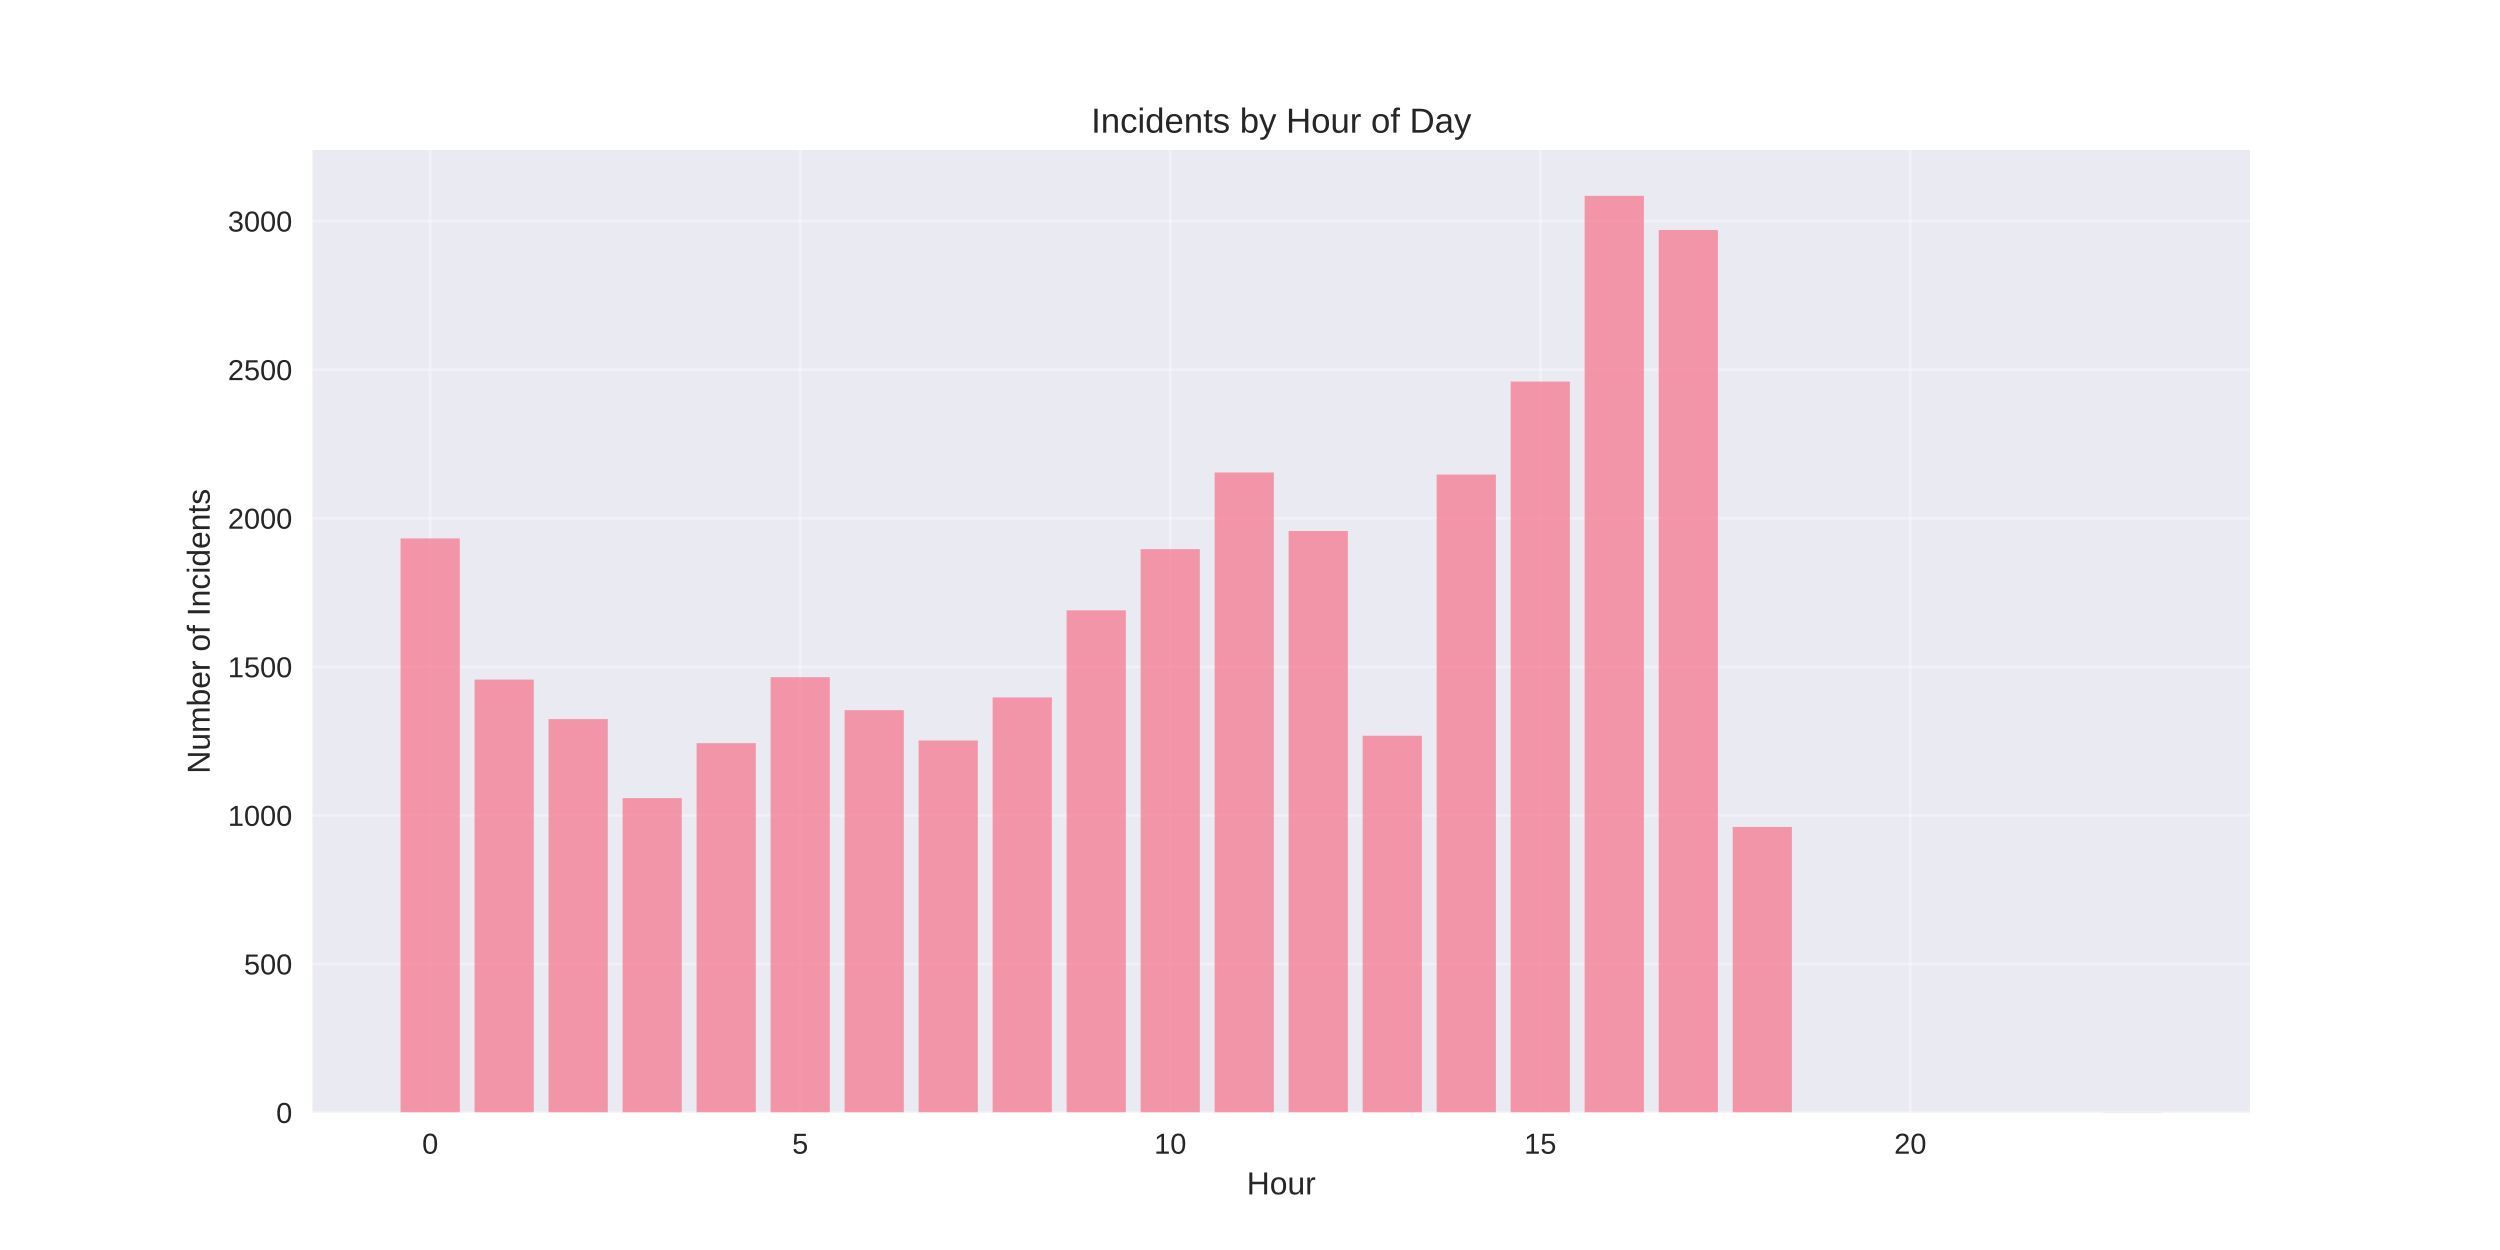
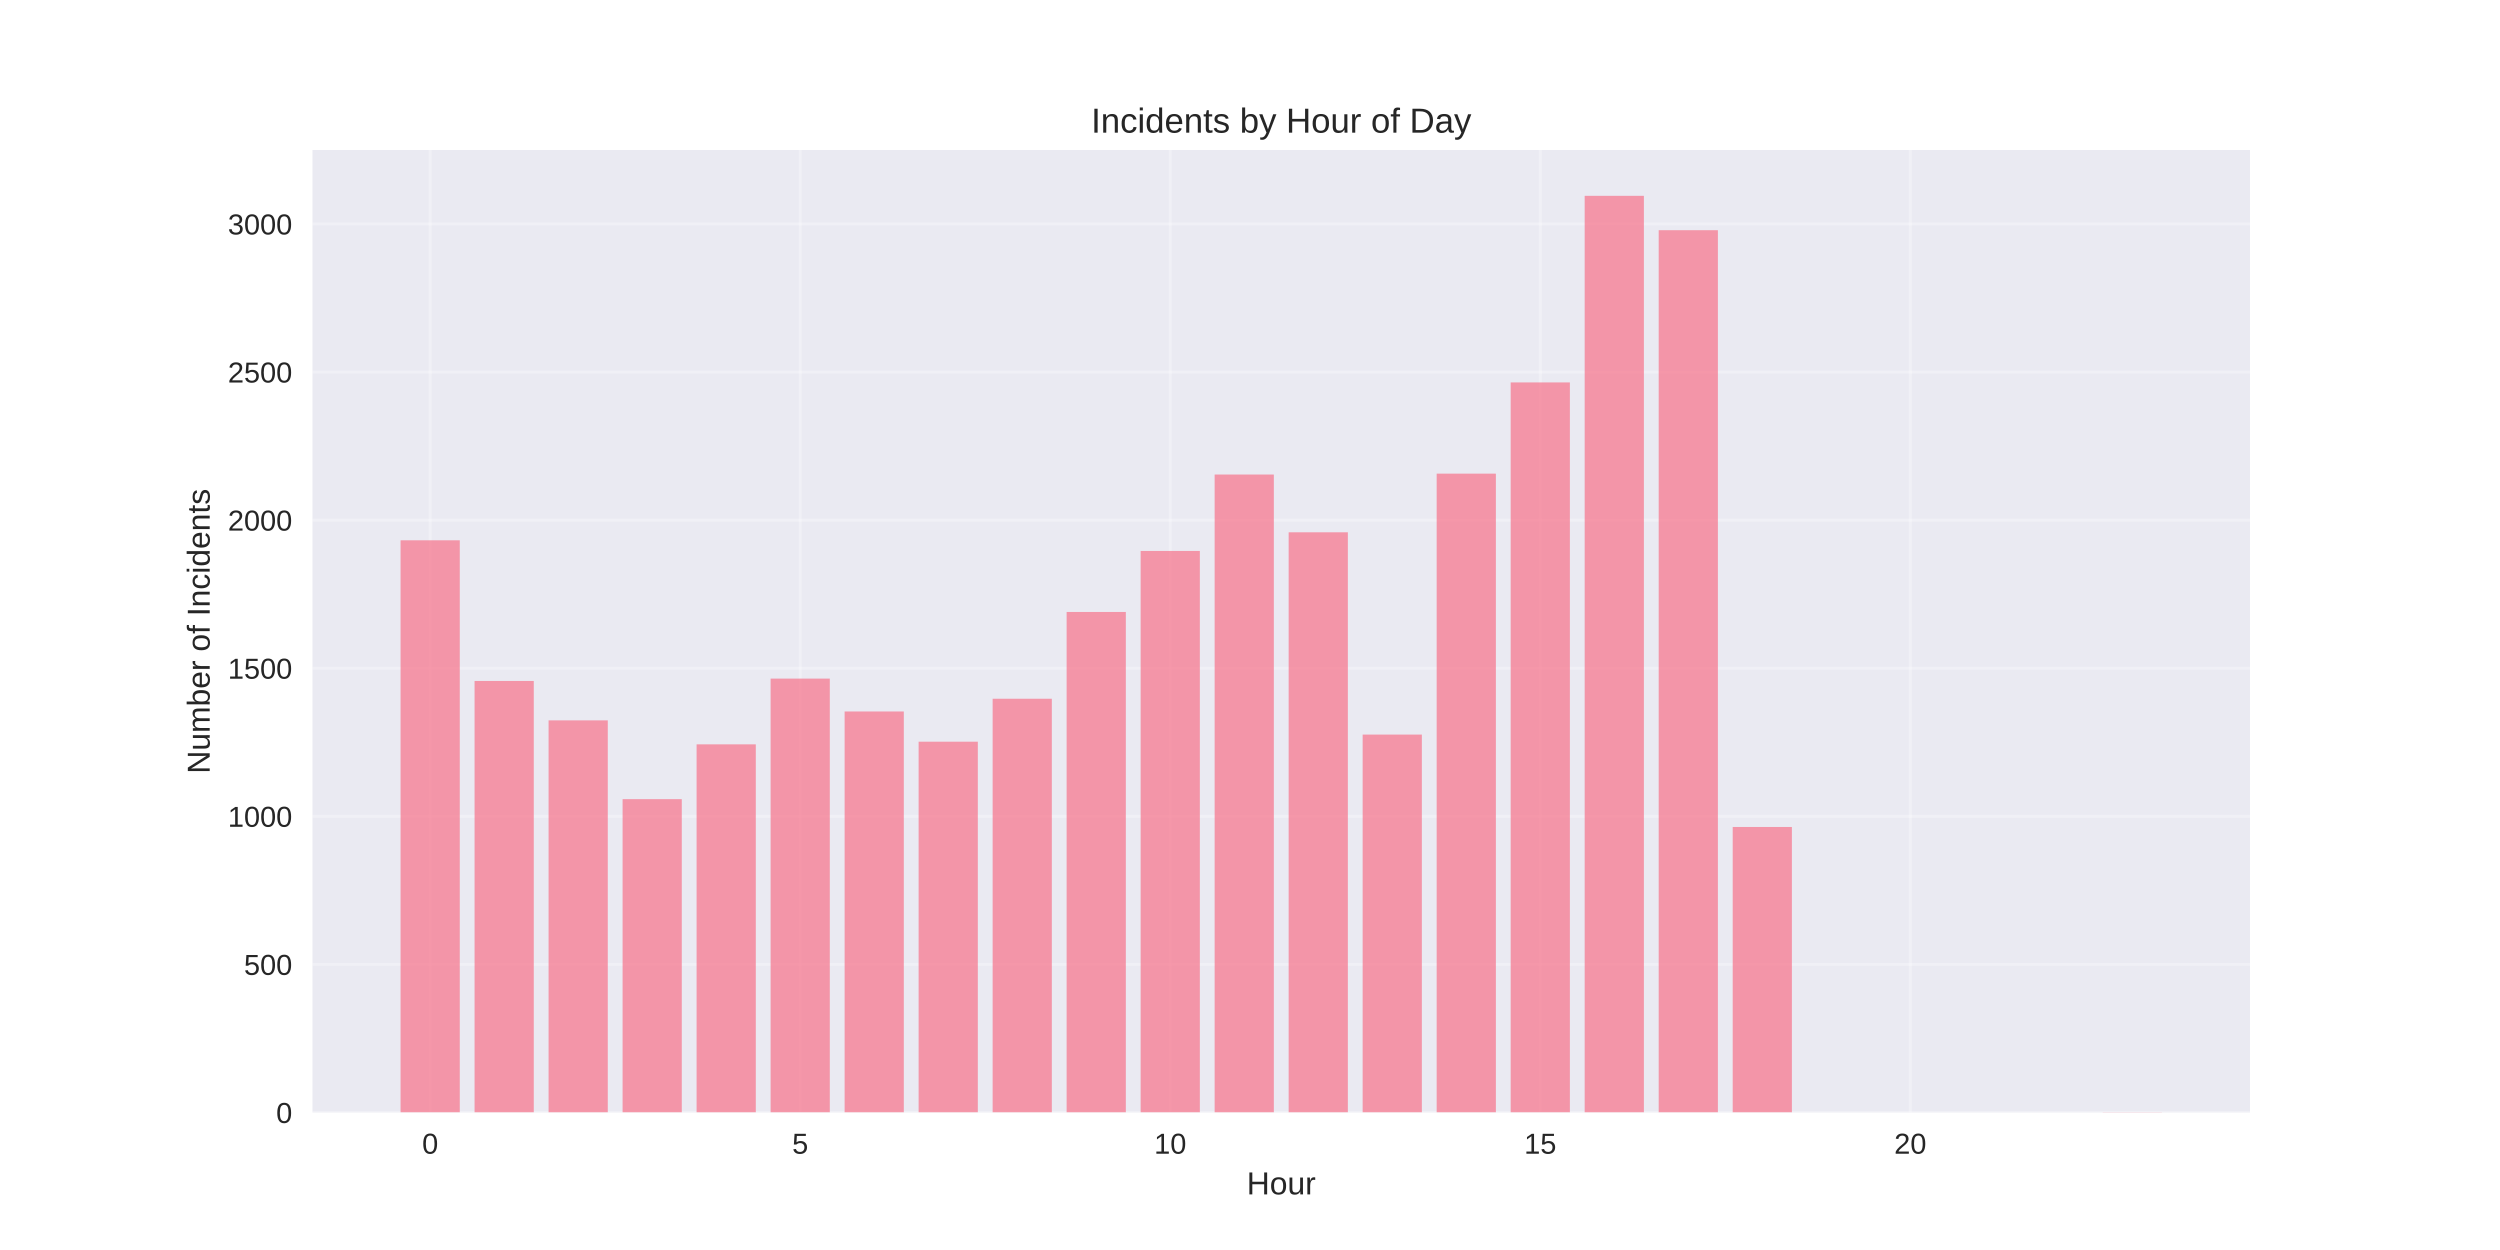
<svg xmlns="http://www.w3.org/2000/svg" width="864pt" height="432pt" viewBox="0 0 864 432" version="1.1">
  <defs>
    <style type="text/css">*{stroke-linejoin: round; stroke-linecap: butt}</style>
  </defs>
  <g id="figure_1">
    <g id="patch_1">
      <path d="M 0 432  L 864 432  L 864 0  L 0 0  z " style="fill: #ffffff" />
    </g>
    <g id="axes_1">
      <g id="patch_2">
        <path d="M 108 384.48  L 777.6 384.48  L 777.6 51.84  L 108 51.84  z " style="fill: #eaeaf2" />
      </g>
      <g id="matplotlib.axis_1">
        <g id="xtick_1">
          <g id="line2d_1">
-             <path d="M 148.667 384.48  L 148.667 51.84  " clip-path="url(#pdb4212b94b)" style="fill: none; stroke: #ffffff; stroke-opacity: 0.3; stroke-linecap: round" />
+             <path d="M 148.667 384.48  L 148.667 51.84  " clip-path="url(#pf8f50a38fa)" style="fill: none; stroke: #ffffff; stroke-opacity: 0.3; stroke-linecap: round" />
          </g>
          <g id="line2d_2" />
          <g id="text_1">
            <text style="fill: #262626; font: 10px 'Arial', 'Liberation Sans', 'DejaVu Sans', 'Bitstream Vera Sans', sans-serif; text-anchor: middle" x="148.667" y="398.727" transform="rotate(-0 148.6671 398.7269)">0</text>
          </g>
        </g>
        <g id="xtick_2">
          <g id="line2d_3">
-             <path d="M 276.551 384.48  L 276.551 51.84  " clip-path="url(#pdb4212b94b)" style="fill: none; stroke: #ffffff; stroke-opacity: 0.3; stroke-linecap: round" />
+             <path d="M 276.551 384.48  L 276.551 51.84  " clip-path="url(#pf8f50a38fa)" style="fill: none; stroke: #ffffff; stroke-opacity: 0.3; stroke-linecap: round" />
          </g>
          <g id="line2d_4" />
          <g id="text_2">
            <text style="fill: #262626; font: 10px 'Arial', 'Liberation Sans', 'DejaVu Sans', 'Bitstream Vera Sans', sans-serif; text-anchor: middle" x="276.551" y="398.727" transform="rotate(-0 276.551 398.7269)">5</text>
          </g>
        </g>
        <g id="xtick_3">
          <g id="line2d_5">
-             <path d="M 404.435 384.48  L 404.435 51.84  " clip-path="url(#pdb4212b94b)" style="fill: none; stroke: #ffffff; stroke-opacity: 0.3; stroke-linecap: round" />
+             <path d="M 404.435 384.48  L 404.435 51.84  " clip-path="url(#pf8f50a38fa)" style="fill: none; stroke: #ffffff; stroke-opacity: 0.3; stroke-linecap: round" />
          </g>
          <g id="line2d_6" />
          <g id="text_3">
            <text style="fill: #262626; font: 10px 'Arial', 'Liberation Sans', 'DejaVu Sans', 'Bitstream Vera Sans', sans-serif; text-anchor: middle" x="404.435" y="398.727" transform="rotate(-0 404.4348 398.7269)">10</text>
          </g>
        </g>
        <g id="xtick_4">
          <g id="line2d_7">
-             <path d="M 532.319 384.48  L 532.319 51.84  " clip-path="url(#pdb4212b94b)" style="fill: none; stroke: #ffffff; stroke-opacity: 0.3; stroke-linecap: round" />
+             <path d="M 532.319 384.48  L 532.319 51.84  " clip-path="url(#pf8f50a38fa)" style="fill: none; stroke: #ffffff; stroke-opacity: 0.3; stroke-linecap: round" />
          </g>
          <g id="line2d_8" />
          <g id="text_4">
            <text style="fill: #262626; font: 10px 'Arial', 'Liberation Sans', 'DejaVu Sans', 'Bitstream Vera Sans', sans-serif; text-anchor: middle" x="532.319" y="398.727" transform="rotate(-0 532.3187 398.7269)">15</text>
          </g>
        </g>
        <g id="xtick_5">
          <g id="line2d_9">
-             <path d="M 660.203 384.48  L 660.203 51.84  " clip-path="url(#pdb4212b94b)" style="fill: none; stroke: #ffffff; stroke-opacity: 0.3; stroke-linecap: round" />
+             <path d="M 660.203 384.48  L 660.203 51.84  " clip-path="url(#pf8f50a38fa)" style="fill: none; stroke: #ffffff; stroke-opacity: 0.3; stroke-linecap: round" />
          </g>
          <g id="line2d_10" />
          <g id="text_5">
            <text style="fill: #262626; font: 10px 'Arial', 'Liberation Sans', 'DejaVu Sans', 'Bitstream Vera Sans', sans-serif; text-anchor: middle" x="660.203" y="398.727" transform="rotate(-0 660.2026 398.7269)">20</text>
          </g>
        </g>
        <g id="text_6">
          <text style="fill: #262626; font: 11px 'Arial', 'Liberation Sans', 'DejaVu Sans', 'Bitstream Vera Sans', sans-serif; text-anchor: middle" x="442.8" y="412.773" transform="rotate(-0 442.8 412.7734)">Hour</text>
        </g>
      </g>
      <g id="matplotlib.axis_2">
        <g id="ytick_1">
          <g id="line2d_11">
-             <path d="M 108 384.48  L 777.6 384.48  " clip-path="url(#pdb4212b94b)" style="fill: none; stroke: #ffffff; stroke-opacity: 0.3; stroke-linecap: round" />
+             <path d="M 108 384.48  L 777.6 384.48  " clip-path="url(#pf8f50a38fa)" style="fill: none; stroke: #ffffff; stroke-opacity: 0.3; stroke-linecap: round" />
          </g>
          <g id="line2d_12" />
          <g id="text_7">
            <text style="fill: #262626; font: 10px 'Arial', 'Liberation Sans', 'DejaVu Sans', 'Bitstream Vera Sans', sans-serif; text-anchor: end" x="101" y="388.103" transform="rotate(-0 101 388.1034)">0</text>
          </g>
        </g>
        <g id="ytick_2">
          <g id="line2d_13">
-             <path d="M 108 333.135  L 777.6 333.135  " clip-path="url(#pdb4212b94b)" style="fill: none; stroke: #ffffff; stroke-opacity: 0.3; stroke-linecap: round" />
+             <path d="M 108 333.301  L 777.6 333.301  " clip-path="url(#pf8f50a38fa)" style="fill: none; stroke: #ffffff; stroke-opacity: 0.3; stroke-linecap: round" />
          </g>
          <g id="line2d_14" />
          <g id="text_8">
-             <text style="fill: #262626; font: 10px 'Arial', 'Liberation Sans', 'DejaVu Sans', 'Bitstream Vera Sans', sans-serif; text-anchor: end" x="101" y="336.758" transform="rotate(-0 101 336.7582)">500</text>
+             <text style="fill: #262626; font: 10px 'Arial', 'Liberation Sans', 'DejaVu Sans', 'Bitstream Vera Sans', sans-serif; text-anchor: end" x="101" y="336.924" transform="rotate(-0 101 336.9241)">500</text>
          </g>
        </g>
        <g id="ytick_3">
          <g id="line2d_15">
-             <path d="M 108 281.79  L 777.6 281.79  " clip-path="url(#pdb4212b94b)" style="fill: none; stroke: #ffffff; stroke-opacity: 0.3; stroke-linecap: round" />
+             <path d="M 108 282.121  L 777.6 282.121  " clip-path="url(#pf8f50a38fa)" style="fill: none; stroke: #ffffff; stroke-opacity: 0.3; stroke-linecap: round" />
          </g>
          <g id="line2d_16" />
          <g id="text_9">
-             <text style="fill: #262626; font: 10px 'Arial', 'Liberation Sans', 'DejaVu Sans', 'Bitstream Vera Sans', sans-serif; text-anchor: end" x="101" y="285.413" transform="rotate(-0 101 285.413)">1000</text>
+             <text style="fill: #262626; font: 10px 'Arial', 'Liberation Sans', 'DejaVu Sans', 'Bitstream Vera Sans', sans-serif; text-anchor: end" x="101" y="285.745" transform="rotate(-0 101 285.7448)">1000</text>
          </g>
        </g>
        <g id="ytick_4">
          <g id="line2d_17">
-             <path d="M 108 230.444  L 777.6 230.444  " clip-path="url(#pdb4212b94b)" style="fill: none; stroke: #ffffff; stroke-opacity: 0.3; stroke-linecap: round" />
+             <path d="M 108 230.942  L 777.6 230.942  " clip-path="url(#pf8f50a38fa)" style="fill: none; stroke: #ffffff; stroke-opacity: 0.3; stroke-linecap: round" />
          </g>
          <g id="line2d_18" />
          <g id="text_10">
-             <text style="fill: #262626; font: 10px 'Arial', 'Liberation Sans', 'DejaVu Sans', 'Bitstream Vera Sans', sans-serif; text-anchor: end" x="101" y="234.068" transform="rotate(-0 101 234.0678)">1500</text>
+             <text style="fill: #262626; font: 10px 'Arial', 'Liberation Sans', 'DejaVu Sans', 'Bitstream Vera Sans', sans-serif; text-anchor: end" x="101" y="234.565" transform="rotate(-0 101 234.5655)">1500</text>
          </g>
        </g>
        <g id="ytick_5">
          <g id="line2d_19">
-             <path d="M 108 179.099  L 777.6 179.099  " clip-path="url(#pdb4212b94b)" style="fill: none; stroke: #ffffff; stroke-opacity: 0.3; stroke-linecap: round" />
+             <path d="M 108 179.763  L 777.6 179.763  " clip-path="url(#pf8f50a38fa)" style="fill: none; stroke: #ffffff; stroke-opacity: 0.3; stroke-linecap: round" />
          </g>
          <g id="line2d_20" />
          <g id="text_11">
-             <text style="fill: #262626; font: 10px 'Arial', 'Liberation Sans', 'DejaVu Sans', 'Bitstream Vera Sans', sans-serif; text-anchor: end" x="101" y="182.723" transform="rotate(-0 101 182.7226)">2000</text>
+             <text style="fill: #262626; font: 10px 'Arial', 'Liberation Sans', 'DejaVu Sans', 'Bitstream Vera Sans', sans-serif; text-anchor: end" x="101" y="183.386" transform="rotate(-0 101 183.3862)">2000</text>
          </g>
        </g>
        <g id="ytick_6">
          <g id="line2d_21">
-             <path d="M 108 127.754  L 777.6 127.754  " clip-path="url(#pdb4212b94b)" style="fill: none; stroke: #ffffff; stroke-opacity: 0.3; stroke-linecap: round" />
+             <path d="M 108 128.583  L 777.6 128.583  " clip-path="url(#pf8f50a38fa)" style="fill: none; stroke: #ffffff; stroke-opacity: 0.3; stroke-linecap: round" />
          </g>
          <g id="line2d_22" />
          <g id="text_12">
-             <text style="fill: #262626; font: 10px 'Arial', 'Liberation Sans', 'DejaVu Sans', 'Bitstream Vera Sans', sans-serif; text-anchor: end" x="101" y="131.377" transform="rotate(-0 101 131.3773)">2500</text>
+             <text style="fill: #262626; font: 10px 'Arial', 'Liberation Sans', 'DejaVu Sans', 'Bitstream Vera Sans', sans-serif; text-anchor: end" x="101" y="132.207" transform="rotate(-0 101 132.2068)">2500</text>
          </g>
        </g>
        <g id="ytick_7">
          <g id="line2d_23">
-             <path d="M 108 76.409  L 777.6 76.409  " clip-path="url(#pdb4212b94b)" style="fill: none; stroke: #ffffff; stroke-opacity: 0.3; stroke-linecap: round" />
+             <path d="M 108 77.404  L 777.6 77.404  " clip-path="url(#pf8f50a38fa)" style="fill: none; stroke: #ffffff; stroke-opacity: 0.3; stroke-linecap: round" />
          </g>
          <g id="line2d_24" />
          <g id="text_13">
-             <text style="fill: #262626; font: 10px 'Arial', 'Liberation Sans', 'DejaVu Sans', 'Bitstream Vera Sans', sans-serif; text-anchor: end" x="101" y="80.032" transform="rotate(-0 101 80.03212)">3000</text>
+             <text style="fill: #262626; font: 10px 'Arial', 'Liberation Sans', 'DejaVu Sans', 'Bitstream Vera Sans', sans-serif; text-anchor: end" x="101" y="81.028" transform="rotate(-0 101 81.02751)">3000</text>
          </g>
        </g>
        <g id="text_14">
          <text style="fill: #262626; font: 11px 'Arial', 'Liberation Sans', 'DejaVu Sans', 'Bitstream Vera Sans', sans-serif; text-anchor: middle" x="72.474" y="218.16" transform="rotate(-90 72.47375 218.16)">Number of Incidents</text>
        </g>
      </g>
      <g id="patch_3">
-         <path d="M 138.436 384.48  L 158.898 384.48  L 158.898 186.082  L 138.436 186.082  z " clip-path="url(#pdb4212b94b)" style="fill: #f77189; opacity: 0.7" />
+         <path d="M 138.436 384.48  L 158.898 384.48  L 158.898 186.723  L 138.436 186.723  z " clip-path="url(#pf8f50a38fa)" style="fill: #f77189; opacity: 0.7" />
      </g>
      <g id="patch_4">
-         <path d="M 164.013 384.48  L 184.475 384.48  L 184.475 234.86  L 164.013 234.86  z " clip-path="url(#pdb4212b94b)" style="fill: #f77189; opacity: 0.7" />
+         <path d="M 164.013 384.48  L 184.475 384.48  L 184.475 235.343  L 164.013 235.343  z " clip-path="url(#pf8f50a38fa)" style="fill: #f77189; opacity: 0.7" />
      </g>
      <g id="patch_5">
-         <path d="M 189.59 384.48  L 210.051 384.48  L 210.051 248.518  L 189.59 248.518  z " clip-path="url(#pdb4212b94b)" style="fill: #f77189; opacity: 0.7" />
+         <path d="M 189.59 384.48  L 210.051 384.48  L 210.051 248.957  L 189.59 248.957  z " clip-path="url(#pf8f50a38fa)" style="fill: #f77189; opacity: 0.7" />
      </g>
      <g id="patch_6">
-         <path d="M 215.167 384.48  L 235.628 384.48  L 235.628 275.834  L 215.167 275.834  z " clip-path="url(#pdb4212b94b)" style="fill: #f77189; opacity: 0.7" />
+         <path d="M 215.167 384.48  L 235.628 384.48  L 235.628 276.185  L 215.167 276.185  z " clip-path="url(#pf8f50a38fa)" style="fill: #f77189; opacity: 0.7" />
      </g>
      <g id="patch_7">
-         <path d="M 240.743 384.48  L 261.205 384.48  L 261.205 256.836  L 240.743 256.836  z " clip-path="url(#pdb4212b94b)" style="fill: #f77189; opacity: 0.7" />
+         <path d="M 240.743 384.48  L 261.205 384.48  L 261.205 257.248  L 240.743 257.248  z " clip-path="url(#pf8f50a38fa)" style="fill: #f77189; opacity: 0.7" />
      </g>
      <g id="patch_8">
-         <path d="M 266.32 384.48  L 286.782 384.48  L 286.782 234.039  L 266.32 234.039  z " clip-path="url(#pdb4212b94b)" style="fill: #f77189; opacity: 0.7" />
+         <path d="M 266.32 384.48  L 286.782 384.48  L 286.782 234.525  L 266.32 234.525  z " clip-path="url(#pf8f50a38fa)" style="fill: #f77189; opacity: 0.7" />
      </g>
      <g id="patch_9">
-         <path d="M 291.897 384.48  L 312.358 384.48  L 312.358 245.437  L 291.897 245.437  z " clip-path="url(#pdb4212b94b)" style="fill: #f77189; opacity: 0.7" />
+         <path d="M 291.897 384.48  L 312.358 384.48  L 312.358 245.886  L 291.897 245.886  z " clip-path="url(#pf8f50a38fa)" style="fill: #f77189; opacity: 0.7" />
      </g>
      <g id="patch_10">
-         <path d="M 317.474 384.48  L 337.935 384.48  L 337.935 255.912  L 317.474 255.912  z " clip-path="url(#pdb4212b94b)" style="fill: #f77189; opacity: 0.7" />
+         <path d="M 317.474 384.48  L 337.935 384.48  L 337.935 256.327  L 317.474 256.327  z " clip-path="url(#pf8f50a38fa)" style="fill: #f77189; opacity: 0.7" />
      </g>
      <g id="patch_11">
-         <path d="M 343.051 384.48  L 363.512 384.48  L 363.512 241.021  L 343.051 241.021  z " clip-path="url(#pdb4212b94b)" style="fill: #f77189; opacity: 0.7" />
+         <path d="M 343.051 384.48  L 363.512 384.48  L 363.512 241.485  L 343.051 241.485  z " clip-path="url(#pf8f50a38fa)" style="fill: #f77189; opacity: 0.7" />
      </g>
      <g id="patch_12">
-         <path d="M 368.627 384.48  L 389.089 384.48  L 389.089 210.933  L 368.627 210.933  z " clip-path="url(#pdb4212b94b)" style="fill: #f77189; opacity: 0.7" />
+         <path d="M 368.627 384.48  L 389.089 384.48  L 389.089 211.494  L 368.627 211.494  z " clip-path="url(#pf8f50a38fa)" style="fill: #f77189; opacity: 0.7" />
      </g>
      <g id="patch_13">
-         <path d="M 394.204 384.48  L 414.666 384.48  L 414.666 189.779  L 394.204 189.779  z " clip-path="url(#pdb4212b94b)" style="fill: #f77189; opacity: 0.7" />
+         <path d="M 394.204 384.48  L 414.666 384.48  L 414.666 190.408  L 394.204 190.408  z " clip-path="url(#pf8f50a38fa)" style="fill: #f77189; opacity: 0.7" />
      </g>
      <g id="patch_14">
-         <path d="M 419.781 384.48  L 440.242 384.48  L 440.242 163.285  L 419.781 163.285  z " clip-path="url(#pdb4212b94b)" style="fill: #f77189; opacity: 0.7" />
+         <path d="M 419.781 384.48  L 440.242 384.48  L 440.242 163.999  L 419.781 163.999  z " clip-path="url(#pf8f50a38fa)" style="fill: #f77189; opacity: 0.7" />
      </g>
      <g id="patch_15">
-         <path d="M 445.358 384.48  L 465.819 384.48  L 465.819 183.515  L 445.358 183.515  z " clip-path="url(#pdb4212b94b)" style="fill: #f77189; opacity: 0.7" />
+         <path d="M 445.358 384.48  L 465.819 384.48  L 465.819 183.959  L 445.358 183.959  z " clip-path="url(#pf8f50a38fa)" style="fill: #f77189; opacity: 0.7" />
      </g>
      <g id="patch_16">
-         <path d="M 470.934 384.48  L 491.396 384.48  L 491.396 254.269  L 470.934 254.269  z " clip-path="url(#pdb4212b94b)" style="fill: #f77189; opacity: 0.7" />
+         <path d="M 470.934 384.48  L 491.396 384.48  L 491.396 253.87  L 470.934 253.87  z " clip-path="url(#pf8f50a38fa)" style="fill: #f77189; opacity: 0.7" />
      </g>
      <g id="patch_17">
-         <path d="M 496.511 384.48  L 516.973 384.48  L 516.973 164.004  L 496.511 164.004  z " clip-path="url(#pdb4212b94b)" style="fill: #f77189; opacity: 0.7" />
+         <path d="M 496.511 384.48  L 516.973 384.48  L 516.973 163.692  L 496.511 163.692  z " clip-path="url(#pf8f50a38fa)" style="fill: #f77189; opacity: 0.7" />
      </g>
      <g id="patch_18">
-         <path d="M 522.088 384.48  L 542.549 384.48  L 542.549 131.862  L 522.088 131.862  z " clip-path="url(#pdb4212b94b)" style="fill: #f77189; opacity: 0.7" />
+         <path d="M 522.088 384.48  L 542.549 384.48  L 542.549 132.166  L 522.088 132.166  z " clip-path="url(#pf8f50a38fa)" style="fill: #f77189; opacity: 0.7" />
      </g>
      <g id="patch_19">
-         <path d="M 547.665 384.48  L 568.126 384.48  L 568.126 67.68  L 547.665 67.68  z " clip-path="url(#pdb4212b94b)" style="fill: #f77189; opacity: 0.7" />
+         <path d="M 547.665 384.48  L 568.126 384.48  L 568.126 67.68  L 547.665 67.68  z " clip-path="url(#pf8f50a38fa)" style="fill: #f77189; opacity: 0.7" />
      </g>
      <g id="patch_20">
-         <path d="M 573.242 384.48  L 593.703 384.48  L 593.703 79.489  L 573.242 79.489  z " clip-path="url(#pdb4212b94b)" style="fill: #f77189; opacity: 0.7" />
+         <path d="M 573.242 384.48  L 593.703 384.48  L 593.703 79.554  L 573.242 79.554  z " clip-path="url(#pf8f50a38fa)" style="fill: #f77189; opacity: 0.7" />
      </g>
      <g id="patch_21">
-         <path d="M 598.818 384.48  L 619.28 384.48  L 619.28 285.794  L 598.818 285.794  z " clip-path="url(#pdb4212b94b)" style="fill: #f77189; opacity: 0.7" />
+         <path d="M 598.818 384.48  L 619.28 384.48  L 619.28 285.806  L 598.818 285.806  z " clip-path="url(#pf8f50a38fa)" style="fill: #f77189; opacity: 0.7" />
      </g>
      <g id="patch_22">
-         <path d="M 726.702 384.48  L 747.164 384.48  L 747.164 384.377  L 726.702 384.377  z " clip-path="url(#pdb4212b94b)" style="fill: #f77189; opacity: 0.7" />
+         <path d="M 726.702 384.48  L 747.164 384.48  L 747.164 384.378  L 726.702 384.378  z " clip-path="url(#pf8f50a38fa)" style="fill: #f77189; opacity: 0.7" />
      </g>
      <g id="patch_23">
        <path d="M 108 384.48  L 108 51.84  " style="fill: none" />
      </g>
      <g id="patch_24">
        <path d="M 777.6 384.48  L 777.6 51.84  " style="fill: none" />
      </g>
      <g id="patch_25">
        <path d="M 108 384.48  L 777.6 384.48  " style="fill: none" />
      </g>
      <g id="patch_26">
        <path d="M 108 51.84  L 777.6 51.84  " style="fill: none" />
      </g>
      <g id="text_15">
        <text style="fill: #262626; font: 12px 'Arial', 'Liberation Sans', 'DejaVu Sans', 'Bitstream Vera Sans', sans-serif; text-anchor: middle" x="442.8" y="45.84" transform="rotate(-0 442.8 45.84)">Incidents by Hour of Day</text>
      </g>
    </g>
  </g>
  <defs>
-     <clipPath id="pdb4212b94b">
+     <clipPath id="pf8f50a38fa">
      <rect x="108" y="51.84" width="669.6" height="332.64" />
    </clipPath>
  </defs>
</svg>
